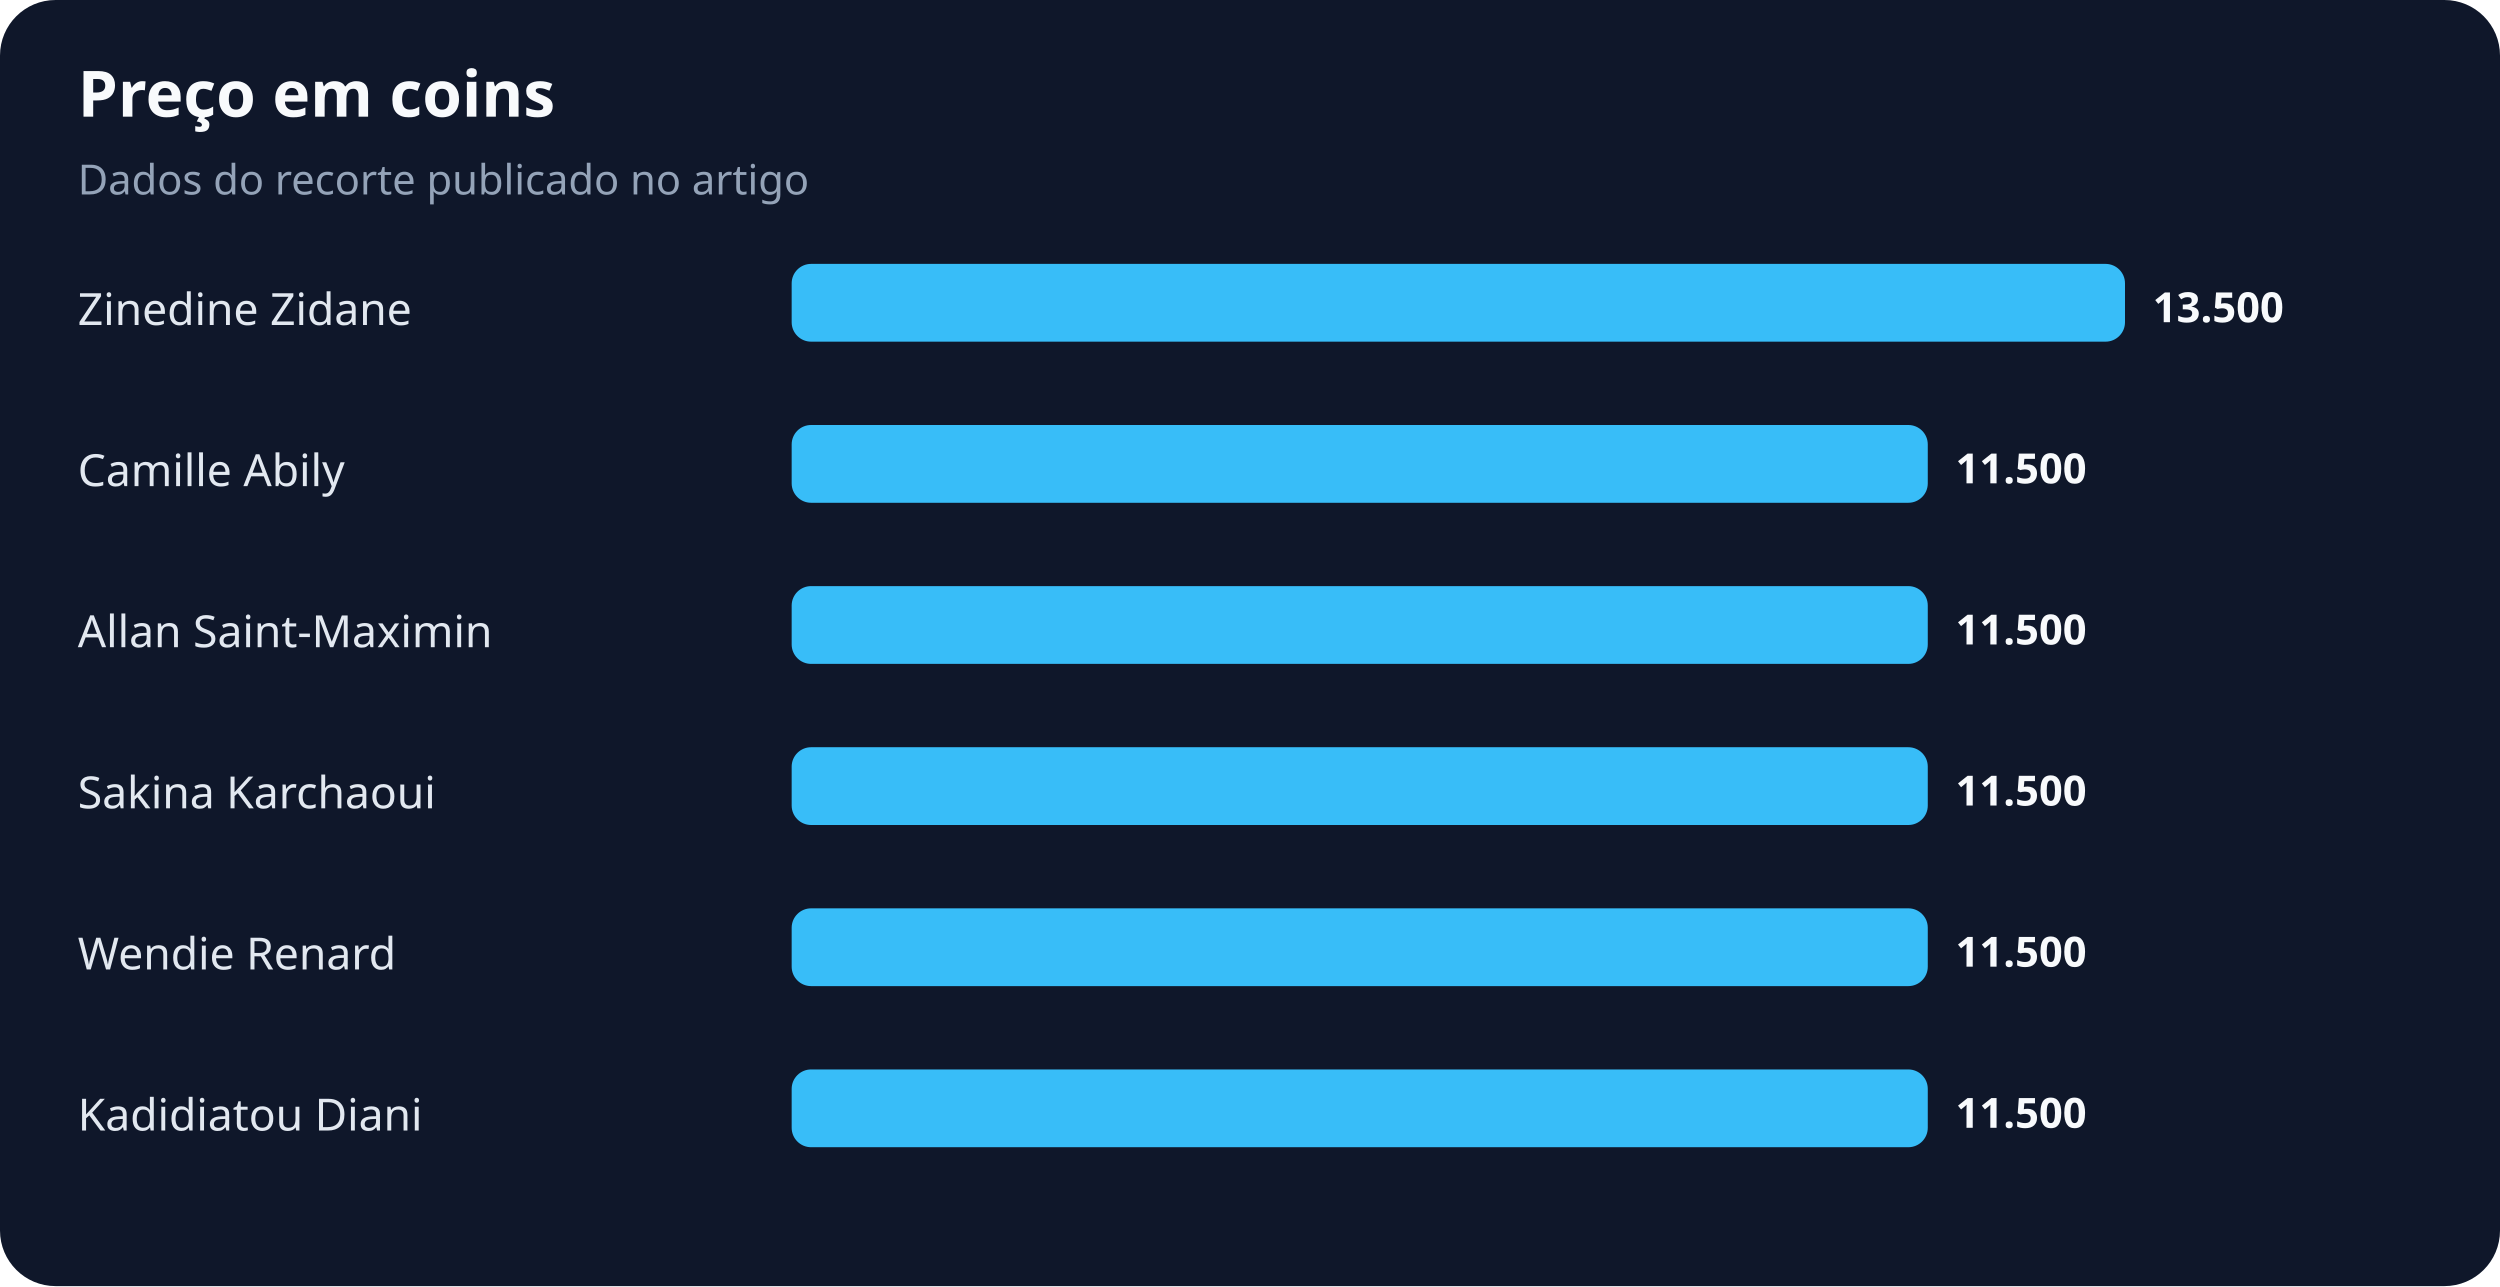
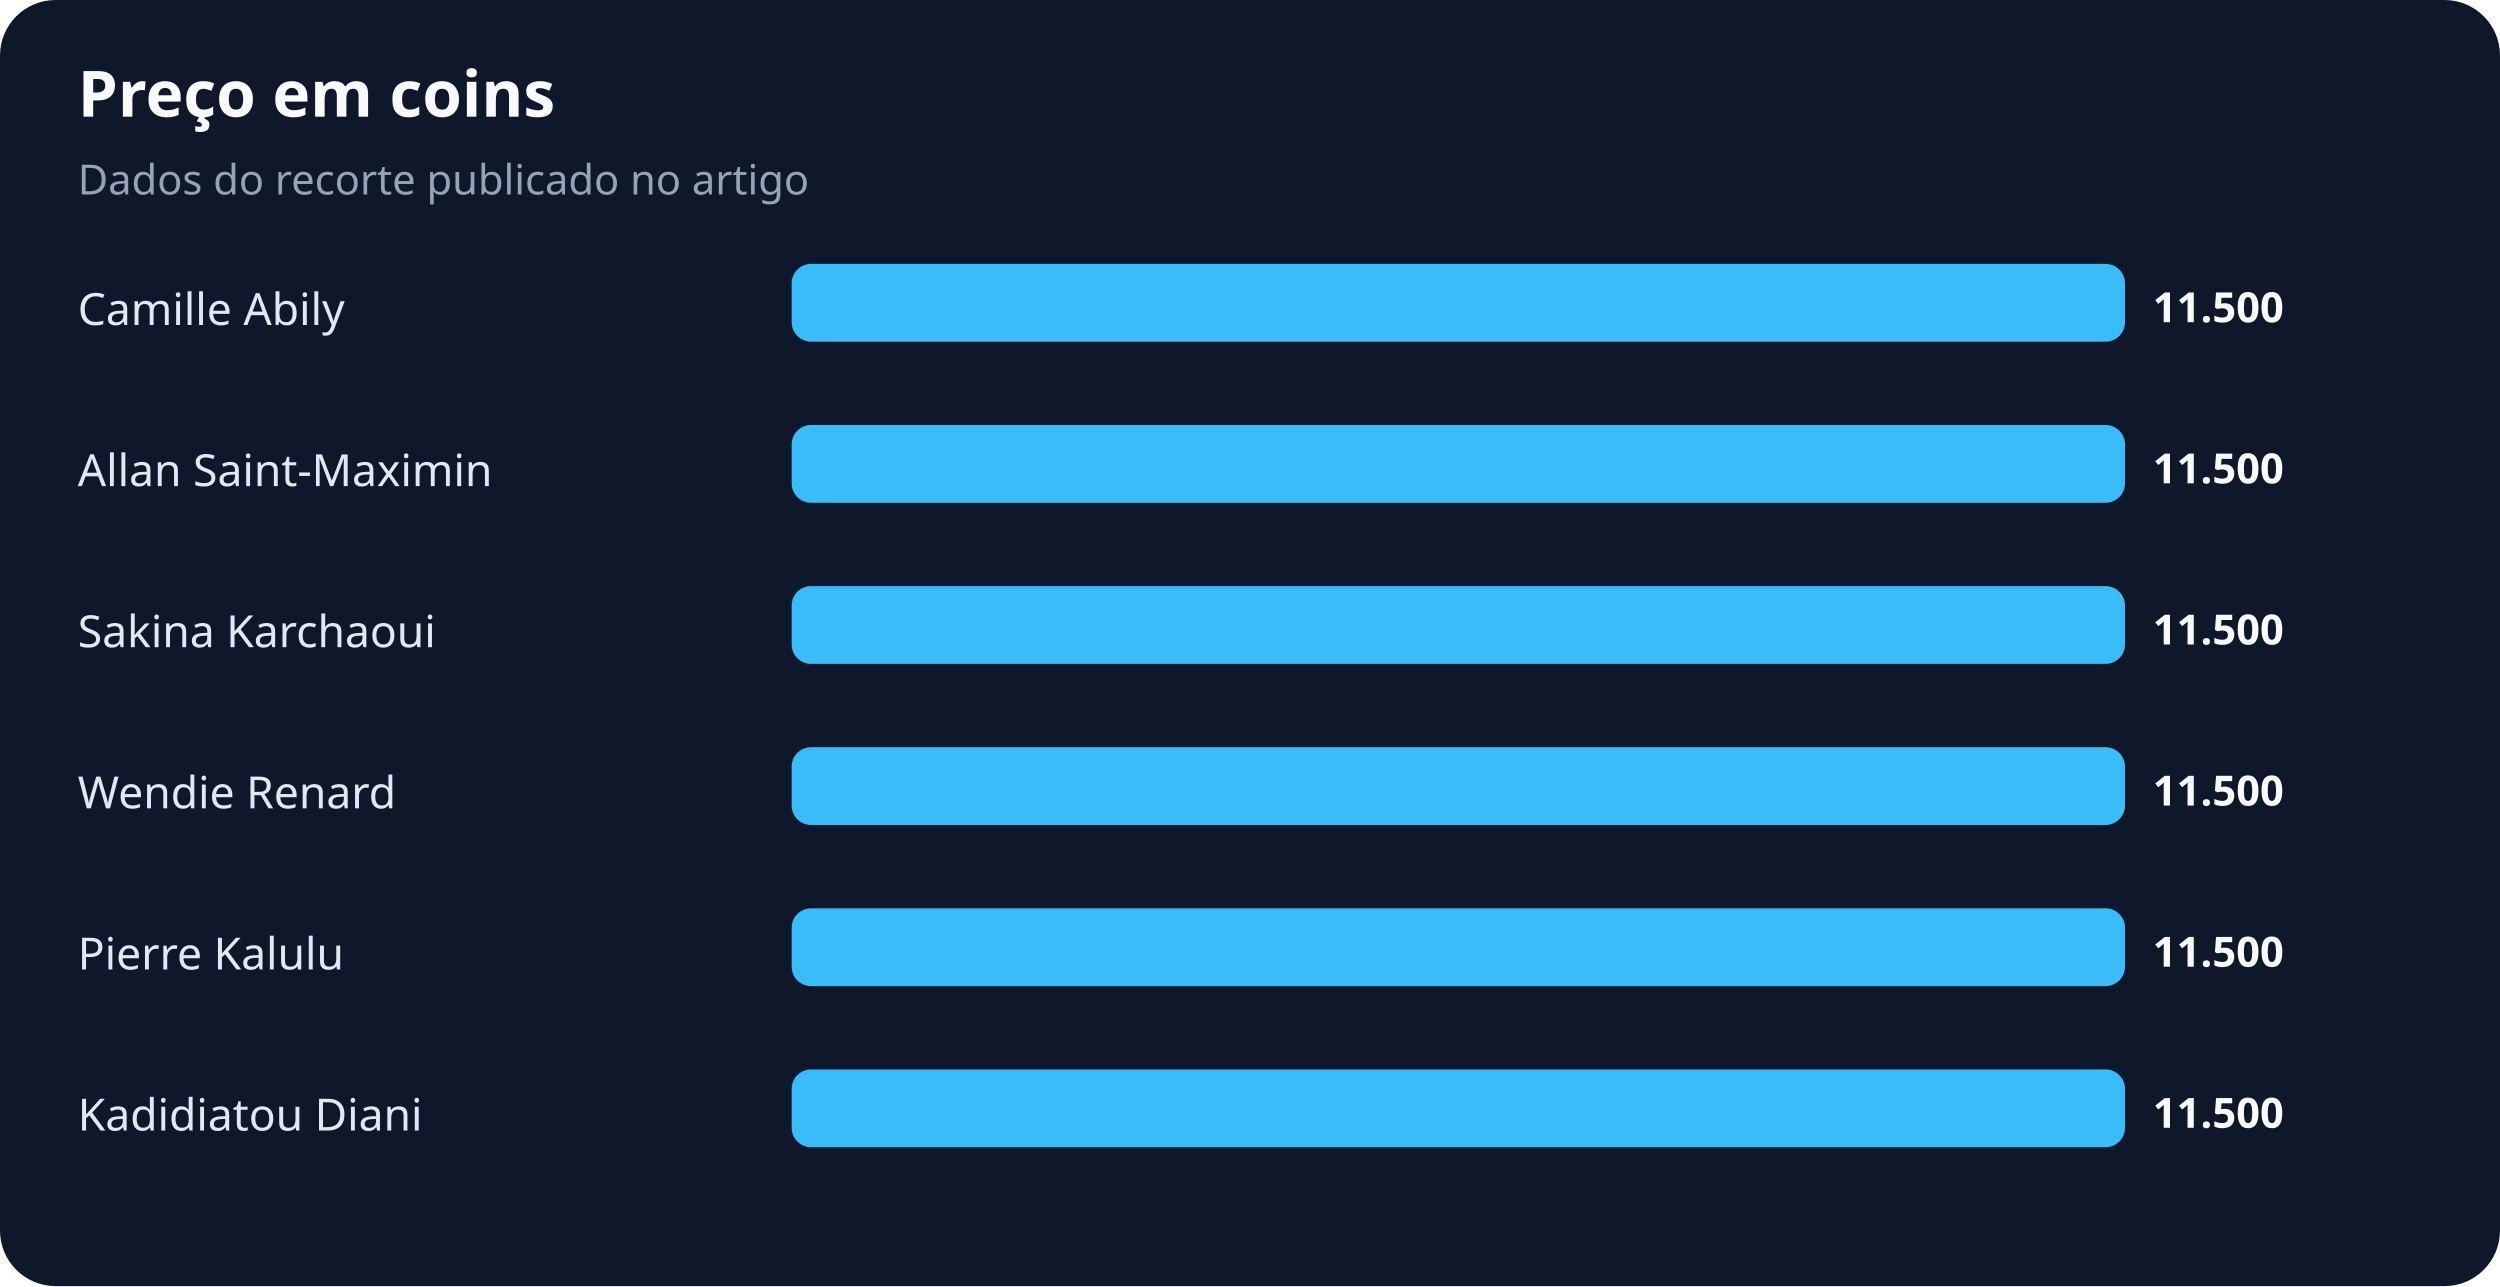
<svg xmlns="http://www.w3.org/2000/svg" width="900" height="463" viewBox="0 0 900 463" role="img" aria-labelledby="title desc">
  <rect width="100%" height="100%" rx="20" fill="#0f172a" />
  <text x="28" y="42" fill="#f8fafc" font-family="system-ui,sans-serif" font-size="23" font-weight="700">Preço em coins</text>
  <text x="28" y="70" fill="#94a3b8" font-family="system-ui,sans-serif" font-size="15">Dados do recorte publicado no artigo</text>
-   <text x="28" y="117" fill="#e2e8f0" font-family="system-ui,sans-serif" font-size="16">Zinedine Zidane</text>
+   <text x="28" y="117" fill="#e2e8f0" font-family="system-ui,sans-serif" font-size="16">Camille Abily</text>
  <rect x="285" y="95" width="480" height="28" rx="7" fill="#38bdf8" />
-   <text x="775" y="116" fill="#f8fafc" font-family="system-ui,sans-serif" font-size="15" font-weight="700">13.500</text>
-   <text x="28" y="175" fill="#e2e8f0" font-family="system-ui,sans-serif" font-size="16">Camille Abily</text>
-   <rect x="285" y="153" width="409" height="28" rx="7" fill="#38bdf8" />
-   <text x="704" y="174" fill="#f8fafc" font-family="system-ui,sans-serif" font-size="15" font-weight="700">11.500</text>
-   <text x="28" y="233" fill="#e2e8f0" font-family="system-ui,sans-serif" font-size="16">Allan Saint-Maximin</text>
-   <rect x="285" y="211" width="409" height="28" rx="7" fill="#38bdf8" />
-   <text x="704" y="232" fill="#f8fafc" font-family="system-ui,sans-serif" font-size="15" font-weight="700">11.500</text>
-   <text x="28" y="291" fill="#e2e8f0" font-family="system-ui,sans-serif" font-size="16">Sakina Karchaoui</text>
-   <rect x="285" y="269" width="409" height="28" rx="7" fill="#38bdf8" />
-   <text x="704" y="290" fill="#f8fafc" font-family="system-ui,sans-serif" font-size="15" font-weight="700">11.500</text>
-   <text x="28" y="349" fill="#e2e8f0" font-family="system-ui,sans-serif" font-size="16">Wendie Renard</text>
-   <rect x="285" y="327" width="409" height="28" rx="7" fill="#38bdf8" />
-   <text x="704" y="348" fill="#f8fafc" font-family="system-ui,sans-serif" font-size="15" font-weight="700">11.500</text>
+   <text x="775" y="116" fill="#f8fafc" font-family="system-ui,sans-serif" font-size="15" font-weight="700">11.500</text>
+   <text x="28" y="175" fill="#e2e8f0" font-family="system-ui,sans-serif" font-size="16">Allan Saint-Maximin</text>
+   <rect x="285" y="153" width="480" height="28" rx="7" fill="#38bdf8" />
+   <text x="775" y="174" fill="#f8fafc" font-family="system-ui,sans-serif" font-size="15" font-weight="700">11.500</text>
+   <text x="28" y="233" fill="#e2e8f0" font-family="system-ui,sans-serif" font-size="16">Sakina Karchaoui</text>
+   <rect x="285" y="211" width="480" height="28" rx="7" fill="#38bdf8" />
+   <text x="775" y="232" fill="#f8fafc" font-family="system-ui,sans-serif" font-size="15" font-weight="700">11.500</text>
+   <text x="28" y="291" fill="#e2e8f0" font-family="system-ui,sans-serif" font-size="16">Wendie Renard</text>
+   <rect x="285" y="269" width="480" height="28" rx="7" fill="#38bdf8" />
+   <text x="775" y="290" fill="#f8fafc" font-family="system-ui,sans-serif" font-size="15" font-weight="700">11.500</text>
+   <text x="28" y="349" fill="#e2e8f0" font-family="system-ui,sans-serif" font-size="16">Pierre Kalulu</text>
+   <rect x="285" y="327" width="480" height="28" rx="7" fill="#38bdf8" />
+   <text x="775" y="348" fill="#f8fafc" font-family="system-ui,sans-serif" font-size="15" font-weight="700">11.500</text>
  <text x="28" y="407" fill="#e2e8f0" font-family="system-ui,sans-serif" font-size="16">Kadidiatou Diani</text>
-   <rect x="285" y="385" width="409" height="28" rx="7" fill="#38bdf8" />
-   <text x="704" y="406" fill="#f8fafc" font-family="system-ui,sans-serif" font-size="15" font-weight="700">11.500</text>
+   <rect x="285" y="385" width="480" height="28" rx="7" fill="#38bdf8" />
+   <text x="775" y="406" fill="#f8fafc" font-family="system-ui,sans-serif" font-size="15" font-weight="700">11.500</text>
</svg>
